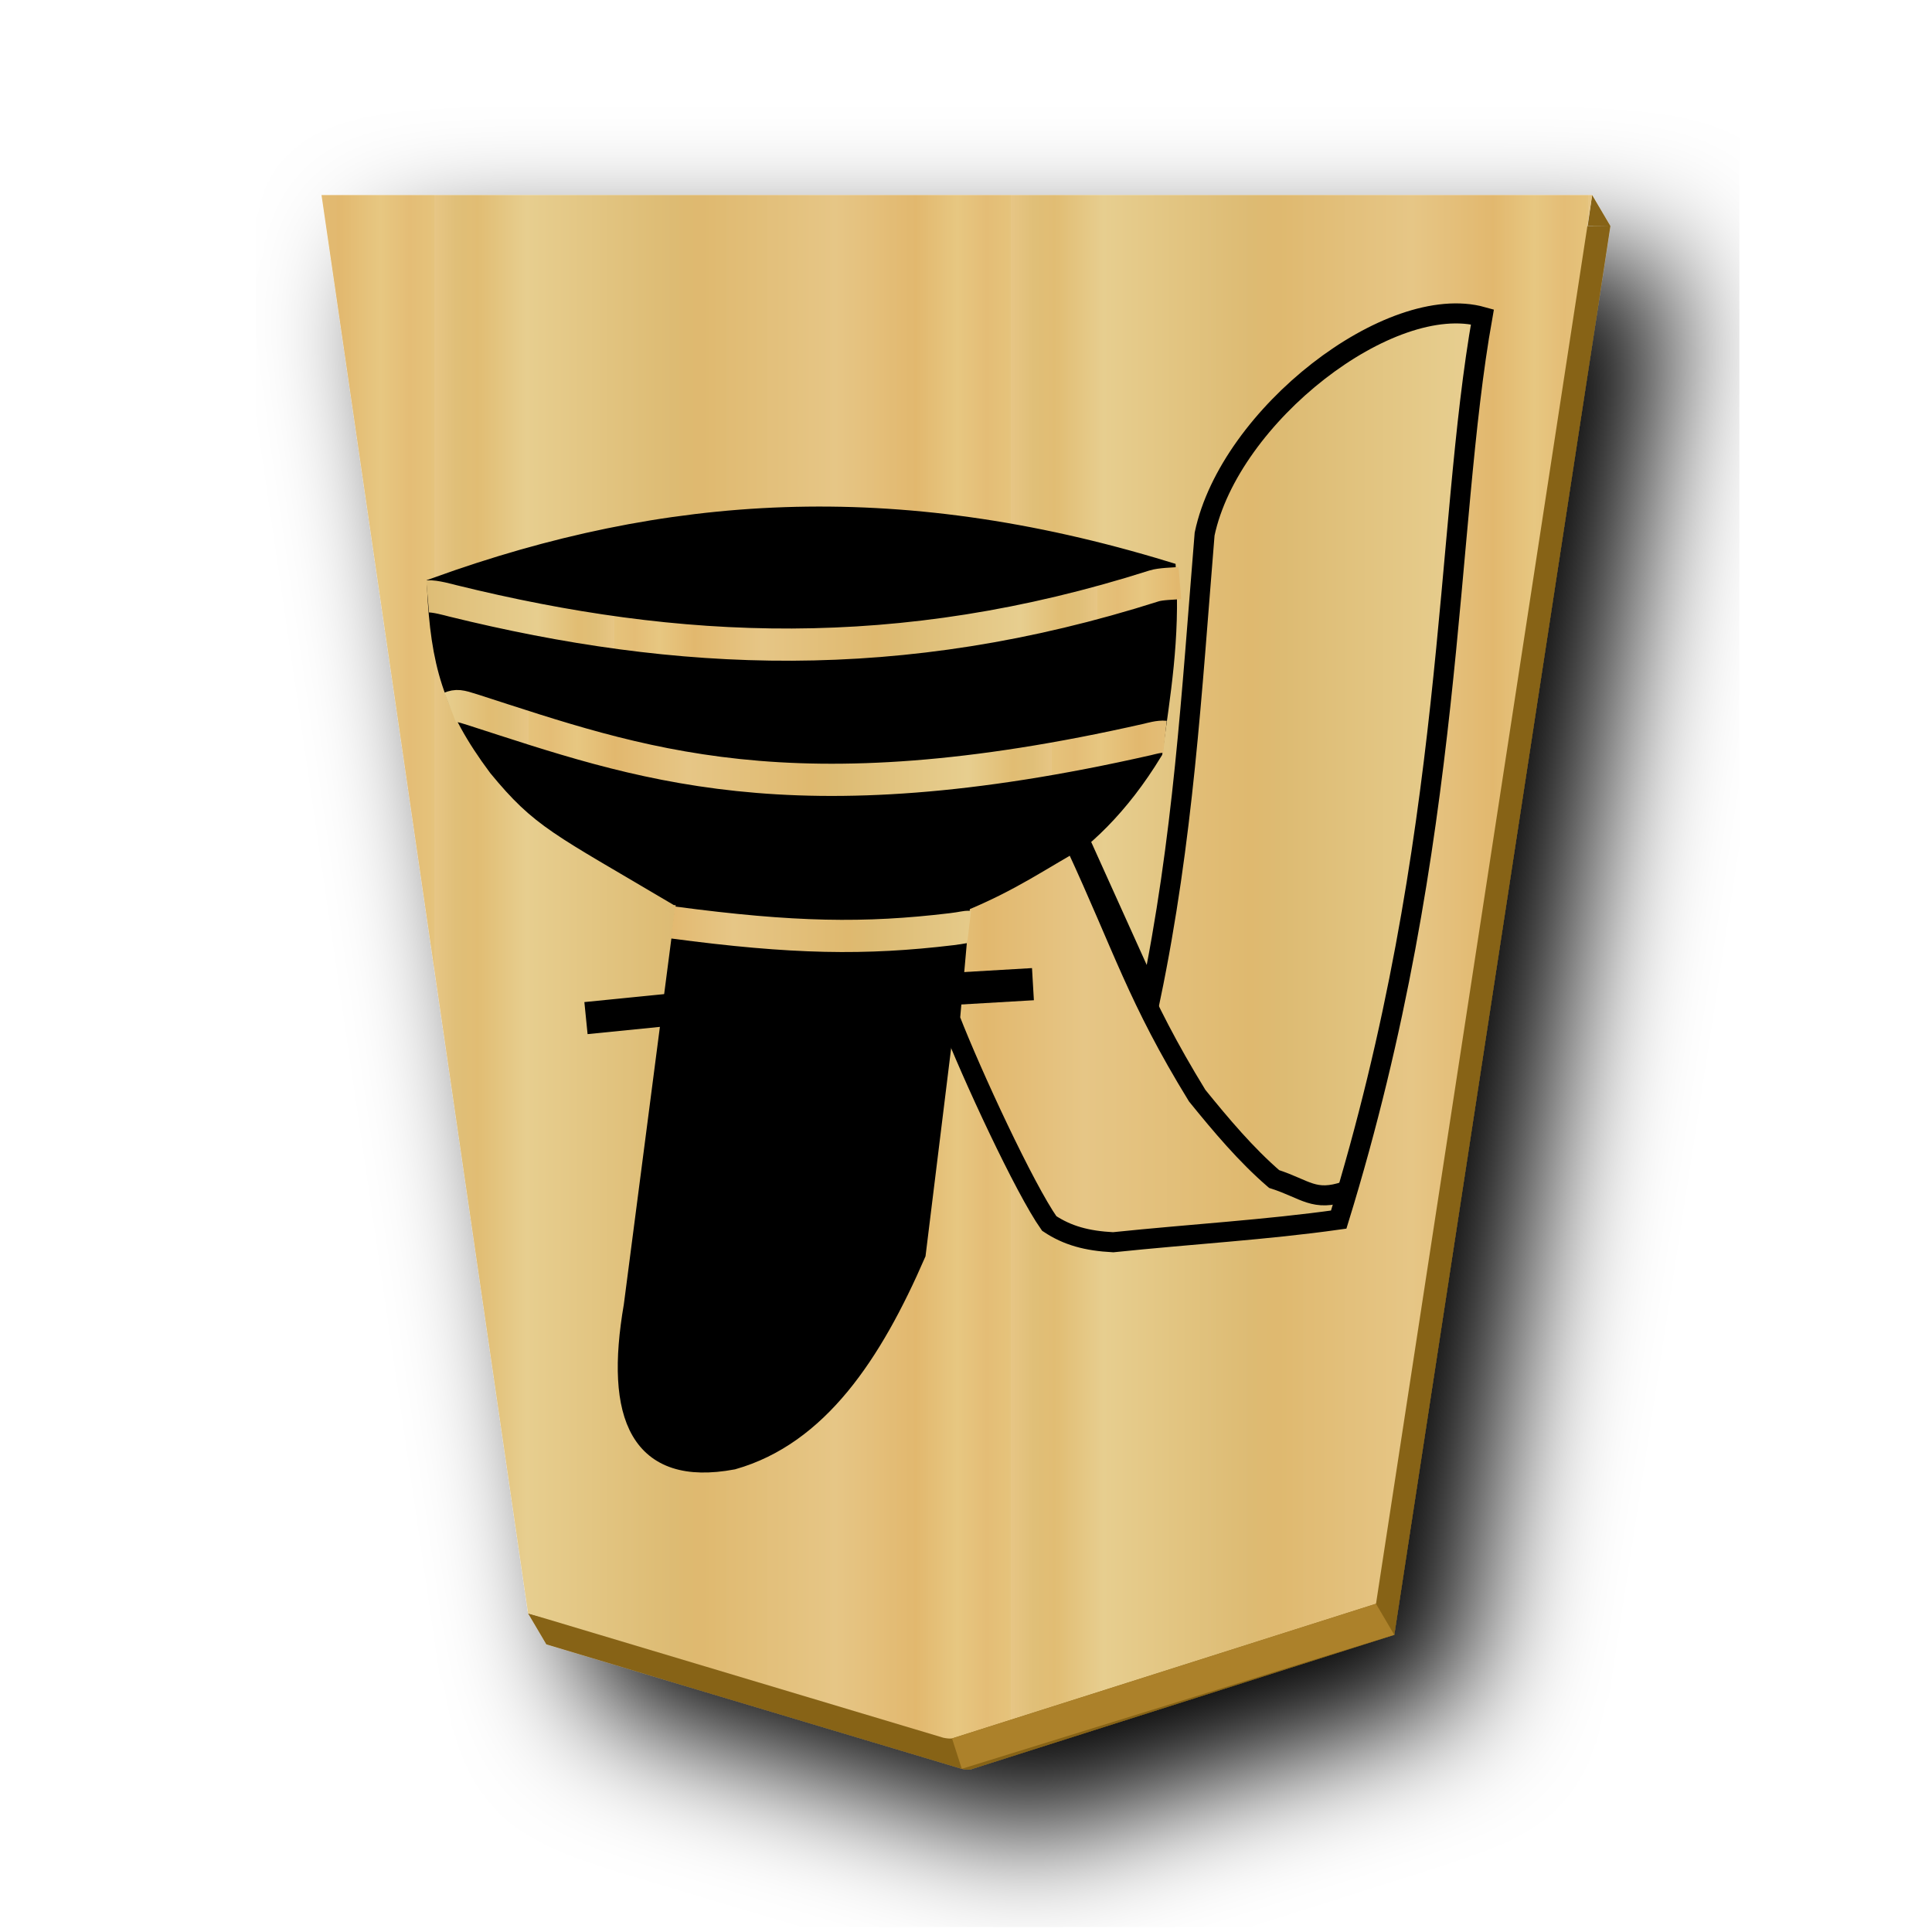
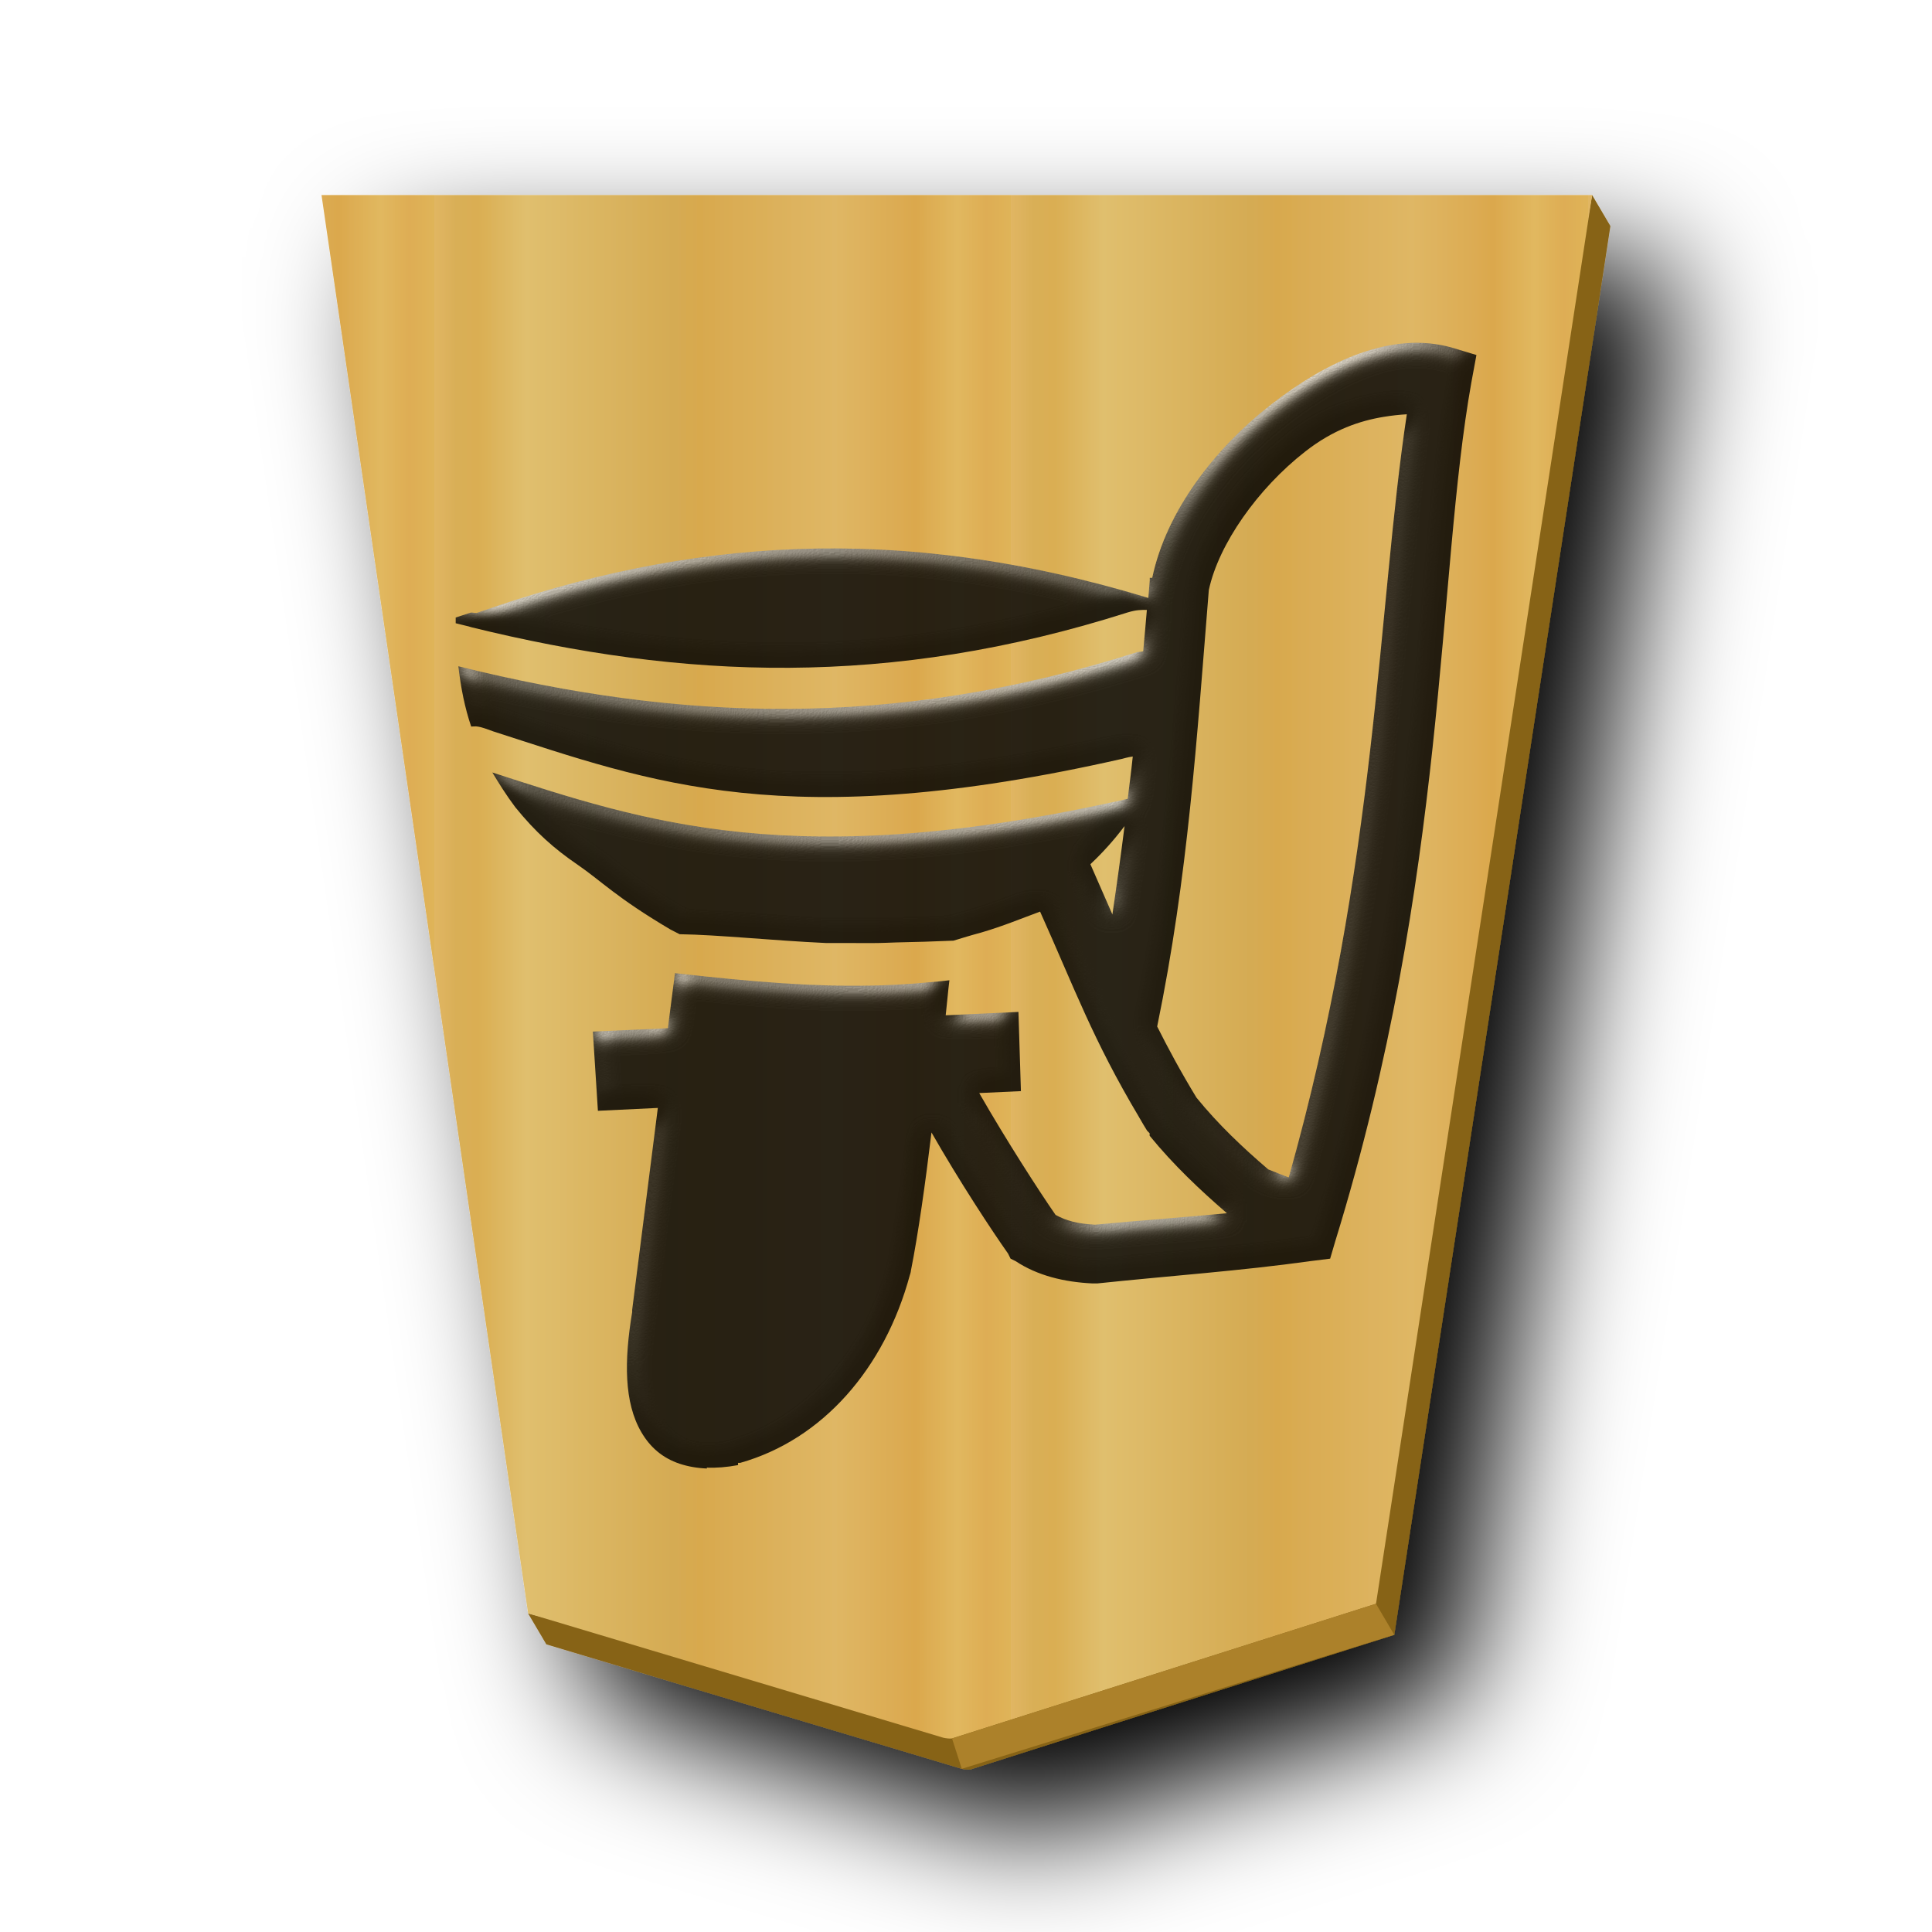
- <svg xmlns="http://www.w3.org/2000/svg" xmlns:xlink="http://www.w3.org/1999/xlink" viewBox="0 0 60 60">
-   <linearGradient id="a" gradientUnits="userSpaceOnUse" spreadMethod="repeat" x1="148.578" x2="130.323" xlink:href="#f" y1="49.826" y2="49.826" />
-   <linearGradient id="b" gradientUnits="userSpaceOnUse" spreadMethod="repeat" x1="1112.353" x2="1167.429" xlink:href="#f" y1="159.01" y2="159.01" />
-   <linearGradient id="c" gradientUnits="userSpaceOnUse" spreadMethod="repeat" x1="132.561" x2="148.24" xlink:href="#f" y1="231.857" y2="231.857" />
-   <linearGradient id="d" gradientUnits="userSpaceOnUse" spreadMethod="repeat" x1="177.827" x2="197.093" xlink:href="#f" y1="92.855" y2="92.855" />
-   <linearGradient id="e" gradientUnits="userSpaceOnUse" spreadMethod="repeat" x1="176.859" x2="196.381" xlink:href="#f" y1="80.264" y2="80.264" />
-   <linearGradient id="f">
-     <stop offset="0" stop-color="#e5c37b" />
-     <stop offset=".042" stop-color="#e4bd76" />
-     <stop offset=".093" stop-color="#e7c781" />
-     <stop offset=".165" stop-color="#e2b86e" />
-     <stop offset=".305" stop-color="#e6c686" />
-     <stop offset=".539" stop-color="#dfb96f" />
-     <stop offset=".586" stop-color="#ddbb73" />
-     <stop offset=".84" stop-color="#e7ce8f" />
-     <stop offset=".924" stop-color="#e1bd73" />
-     <stop offset=".962" stop-color="#e0bf78" />
-     <stop offset="1" stop-color="#e7c685" />
-   </linearGradient>
-   <filter id="g">
-     <feGaussianBlur in="SourceAlpha" result="blur" stdDeviation="2" />
-     <feOffset dx="2" dy="2" result="offsetBlur" />
-     <feBlend in="SourceGraphic" in2="offsetBlur" />
-   </filter>
-   <g fill="url(#a)" filter="url(#g)" transform="matrix(.98185 0 0 .98185 -96.558 -23.219)">
-     <path d="m148.702 29.817-.139.972.718.01zm.58.982h-40.192l6.41 44.002-.454-.121.578.98 13.14 3.935a.88.88 0 0 0 .27.022l13.41-4.26 6.836-44.558z" fill="#876419" />
-     <path d="m128.456 78.635 13.41-4.26 6.836-44.558h-40.19l6.535 44.862 13.138 3.935c.09.017.18.032.271.021z" fill="url(#a)" />
+ <svg xmlns="http://www.w3.org/2000/svg" xmlns:xlink="http://www.w3.org/1999/xlink" viewBox="0 0 60 60" version="1.1" id="svg22">
+   <defs id="defs11">
+     <linearGradient xlink:href="#1KA_svg__a" id="1KA_svg__b" x1="148.578" x2="130.323" y1="49.826" y2="49.826" gradientUnits="userSpaceOnUse" spreadMethod="repeat" />
+     <linearGradient id="1KA_svg__a">
+       <stop offset="0" stop-color="#e5c37b" id="stop1" />
+       <stop offset=".042" stop-color="#e4bd76" id="stop2" />
+       <stop offset=".093" stop-color="#e7c781" id="stop3" />
+       <stop offset=".165" stop-color="#e2b86e" id="stop4" />
+       <stop offset=".305" stop-color="#e6c686" id="stop5" />
+       <stop offset=".539" stop-color="#dfb96f" id="stop6" />
+       <stop offset=".586" stop-color="#ddbb73" id="stop7" />
+       <stop offset=".84" stop-color="#e7ce8f" id="stop8" />
+       <stop offset=".924" stop-color="#e1bd73" id="stop9" />
+       <stop offset=".962" stop-color="#e0bf78" id="stop10" />
+       <stop offset="1" stop-color="#e7c685" id="stop11" />
+     </linearGradient>
+     <linearGradient xlink:href="#1FU_svg__a" id="1KA_svg__d" x1="148.578" x2="130.323" y1="49.826" y2="49.826" gradientUnits="userSpaceOnUse" spreadMethod="repeat" />
+     <filter id="1KA_svg__c" x="-0.118" y="-0.096" width="1.285" height="1.233">
+       <feGaussianBlur in="SourceAlpha" result="blur" stdDeviation="2" id="feGaussianBlur11" />
+       <feOffset dx="2" dy="2" result="offsetBlur" id="feOffset11" />
+       <feBlend in="SourceGraphic" in2="offsetBlur" id="feBlend11" />
+     </filter>
+     <linearGradient id="1FU_svg__a">
+       <stop offset="0" stop-color="#dfb459" id="stop12" />
+       <stop offset=".042" stop-color="#dead54" id="stop13" />
+       <stop offset=".093" stop-color="#e1b85f" id="stop14" />
+       <stop offset=".165" stop-color="#dba84d" id="stop15" />
+       <stop offset=".305" stop-color="#dfb765" id="stop16" />
+       <stop offset=".539" stop-color="#d8a94e" id="stop17" />
+       <stop offset=".586" stop-color="#d5ab53" id="stop18" />
+       <stop offset=".84" stop-color="#e0bf6e" id="stop19" />
+       <stop offset=".924" stop-color="#daae52" id="stop20" />
+       <stop offset=".962" stop-color="#d9af57" id="stop21" />
+       <stop offset="1" stop-color="#e1b663" id="stop22" />
+     </linearGradient>
+     <filter style="color-interpolation-filters:sRGB;" id="filter24" x="-0.024" y="-0.022" width="1.048" height="1.044">
+       <feColorMatrix values="1 0 0 0 0 0 1 0 0 0 0 0 1 0 0 0 0 0 0.85 0" result="color" in="SourceGraphic" id="feColorMatrix22" />
+       <feGaussianBlur in="SourceAlpha" stdDeviation="0.32" result="blur" id="feGaussianBlur23" />
+       <feSpecularLighting in="blur" specularExponent="25" specularConstant="2.019" surfaceScale="5" lighting-color="rgb(255,255,255)" result="specular" id="feSpecularLighting23">
+         <feDistantLight elevation="25" azimuth="245" id="feDistantLight23" />
+       </feSpecularLighting>
+       <feComposite in="specular" in2="SourceGraphic" k3="1" k2="1" operator="arithmetic" result="composite1" id="feComposite23" />
+       <feComposite in="composite1" in2="color" operator="atop" result="composite2" id="feComposite24" />
+     </filter>
+   </defs>
+   <g fill="url(#1KA_svg__b)" filter="url(#1KA_svg__c)" transform="translate(-96.558 -23.219)scale(.98185)" id="g12">
+     <path fill="#876419" d="m 148.702,29.817 -0.18,1.019 0.759,-0.037 z m 0.58,0.982 H 109.09 l 6.41,44.002 -0.454,-0.121 0.578,0.98 13.14,3.935 c 0.088,0.021 0.179,0.028 0.27,0.022 l 13.41,-4.26 6.836,-44.558 z" id="path11" />
+     <path fill="url(#1KA_svg__d)" d="m128.456 78.635 13.41-4.26 6.836-44.558h-40.19l6.535 44.862 13.138 3.935c.09.017.18.032.271.021" id="path12" />
  </g>
-   <path d="m29.566 53.989.303.943 13.431-4.162-.568-.964z" fill="#ac812a" />
-   <g stroke-width=".6">
-     <g stroke="#000">
-       <path d="m18.198 31.618 2.776-.278" fill="none" stroke-width="1" />
-       <path d="m13.545 18.257c6.961.49 13.485.07 22.964 0m-.715 5.078c-4.094 6.716-10.39 4.523-14.778 4.464-3.667-2.174-4.206-2.35-5.55-3.988-1.42-1.908-1.78-3.234-1.895-5.577 7.084-2.553 14.164-3.077 22.64-.488.13 2.08-.18 3.846-.417 5.589z" stroke-width=".623" />
-       <g stroke-width="1.554">
-         <path d="m1134.293 141.964c2.547 12.294 3.186 23.557 4.198 35.944 1.943 9.213 14.401 18.842 21.54 16.842-2.932-16.412-2.031-40.457-11.142-69.998-5.61-.793-11.376-1.122-17.492-1.757-2.038.106-3.543.516-4.955 1.456-1.895 2.68-6.003 11.52-7.692 15.867l.805 9.044c3.986 1.631 6.221 3.263 9.188 4.894z" fill="url(#b)" transform="matrix(.40052 0 0 -.40052 -418.578 87.841)" />
-         <path d="m33.413 26.246c1.476 3.188 1.91 4.756 3.767 7.781.753.928 1.518 1.837 2.388 2.588.99.32 1.235.715 2.224.38" fill="none" stroke-width=".622" />
-       </g>
-       <path d="m21.34 27.795-1.658 12.759c-.596 3.452.196 5.31 3.073 4.774 2.65-.753 4.33-3.278 5.684-6.396l1.347-10.938c-4.628.44-6.156.121-8.447-.199z" stroke-width=".623" />
-     </g>
-     <path d="m114.546 230.804c.192-.076.282-.063.668.062 4.966 1.6 9.507 3.317 20.202.889.1-.023.345-.097.522-.078" fill="none" stroke="url(#c)" stroke-width=".964" transform="matrix(1.03765 0 0 1.03765 -104.876 -217.517)" />
-     <path d="m26.193 30.908 5.886-.344" fill="none" stroke="#000" stroke-width="1" />
-   </g>
-   <g fill="none" stroke-width="1.285">
-     <path d="m151.095 93.551c.279.024.88-.147 1.001-.177 8.975-2.21 17.802-2.648 27.993.597.253.08.757.09 1.026.112" stroke="url(#d)" transform="matrix(.77824 0 0 -.77824 -104.308 91.327)" />
-     <path d="m160.883 80.539c4.815-.641 7.67-.68 11.119-.268.44.052.574.106.702.091" stroke="url(#e)" transform="matrix(.77824 0 0 -.77824 -104.308 91.327)" />
-   </g>
+   <path fill="#ac812a" d="m29.566 53.989.303.943L43.3 50.77l-.568-.964z" id="path13" />
+   <path id="path6789" style="color:#000000;font-style:normal;font-variant:normal;font-weight:normal;font-stretch:normal;font-size:medium;line-height:normal;font-family:sans-serif;font-variant-ligatures:normal;font-variant-position:normal;font-variant-caps:normal;font-variant-numeric:normal;font-variant-alternates:normal;font-variant-east-asian:normal;font-feature-settings:normal;font-variation-settings:normal;text-indent:0;text-align:start;text-decoration:none;text-decoration-line:none;text-decoration-style:solid;text-decoration-color:#000000;letter-spacing:normal;word-spacing:normal;text-transform:none;writing-mode:lr-tb;direction:ltr;text-orientation:mixed;dominant-baseline:auto;baseline-shift:baseline;text-anchor:start;white-space:normal;shape-padding:0;shape-margin:0;inline-size:0;clip-rule:nonzero;display:inline;overflow:visible;visibility:visible;opacity:0.99;isolation:auto;mix-blend-mode:normal;color-interpolation:sRGB;color-interpolation-filters:linearRGB;solid-color:#000000;solid-opacity:1;fill:#000000;fill-opacity:1;fill-rule:nonzero;stroke:none;stroke-width:2.452;stroke-linecap:butt;stroke-linejoin:miter;stroke-miterlimit:4;stroke-dasharray:none;stroke-dashoffset:0;stroke-opacity:1;color-rendering:auto;image-rendering:auto;shape-rendering:auto;text-rendering:auto;enable-background:accumulate;stop-color:#000000;filter:url(#filter24)" d="m 21.946,45.579 c 0.304,0.012 0.629,-0.014 0.975,-0.079 v -0.069 h 0.066 c 2.56,-0.723 4.484,-2.931 5.269,-5.832 0,0 0.033,-0.093 0.033,-0.136 0.231,-1.162 0.451,-2.732 0.639,-4.294 0.87,1.524 1.889,3.072 2.379,3.763 l 0.077,0.157 0.157,0.077 c 0.681,0.451 1.511,0.65 2.383,0.692 h 0.077 0.077 c 2.296,-0.241 4.431,-0.388 6.612,-0.692 l 0.619,-0.077 0.157,-0.535 c 3.506,-11.367 3.148,-20.634 4.229,-26.68 l 0.157,-0.849 -0.765,-0.231 c -1.858,-0.524 -3.864,0.409 -5.613,1.769 -1.749,1.362 -3.254,3.309 -3.69,5.382 h -0.077 v 0.079 c -0.011,0.189 -0.033,0.356 -0.044,0.545 -7.775,-2.361 -14.332,-1.841 -20.84,0.461 -0.066,0.025 -0.157,-0.025 -0.22,0 l -0.451,0.147 v 0.178 c 0.066,0.018 0.136,0.033 0.189,0.047 0.168,0.037 0.304,0.076 0.304,0.079 6.547,1.612 12.972,1.896 20.375,-0.461 0.136,-0.041 0.241,-0.062 0.335,-0.071 0.099,-0.01 0.189,-0.01 0.262,-0.007 -0.033,0.43 -0.077,0.86 -0.115,1.288 -0.055,0.006 -0.199,0.025 -0.189,0.023 -7.635,2.433 -14.295,2.112 -20.99,0.461 -0.022,-0.006 -0.066,-0.016 -0.088,-0.023 0.077,0.671 0.199,1.287 0.398,1.873 0.055,-0.001 0.105,-0.009 0.157,-0.005 0.189,0.019 0.335,0.09 0.535,0.157 4.903,1.58 9.109,3.212 19.529,0.849 0.044,-0.011 0.157,-0.047 0.325,-0.071 -0.044,0.44 -0.105,0.881 -0.157,1.314 -10.321,2.333 -14.999,0.713 -19.732,-0.818 0.21,0.346 0.43,0.702 0.713,1.079 0.629,0.776 1.197,1.281 1.934,1.785 0.734,0.503 1.199,1.017 2.876,2.008 l 0.147,0.076 0.147,0.075 c 1.184,0.016 2.916,0.199 4.542,0.273 0.241,0.002 0.493,-8.39e-4 0.744,0 0.283,0.001 0.566,0.006 0.86,8.39e-4 0.178,-0.003 0.367,-0.011 0.556,-0.018 0.587,-0.012 1.186,-0.029 1.804,-0.056 0.273,-0.084 0.545,-0.168 0.86,-0.252 0.681,-0.199 1.255,-0.44 1.828,-0.65 1.081,2.405 1.628,3.957 3.082,6.397 l 0.011,0.025 7.3e-4,-0.004 c 0.077,0.136 0.147,0.252 0.231,0.388 l 0.077,0.077 v 0.077 c 0.744,0.912 1.565,1.684 2.4,2.407 -1.311,0.126 -2.664,0.22 -4.091,0.356 -0.566,-0.03 -0.902,-0.126 -1.23,-0.304 -0.482,-0.692 -1.552,-2.35 -2.371,-3.784 l 1.295,-0.06 -0.077,-2.46 -2.259,0.105 c 0.066,-0.608 0.066,-0.692 0.115,-1.088 -0.21,0.026 -0.43,0.045 -0.639,0.064 -8.4e-4,1.05e-4 -0.001,-1.05e-4 -0.002,0 -0.325,0.03 -0.65,0.055 -0.964,0.071 -0.315,0.018 -0.619,0.029 -0.933,0.032 -1.685,0.029 -3.487,-0.105 -5.985,-0.388 l -0.22,1.71 -2.33,0.105 0.157,2.46 1.861,-0.089 -0.797,6.272 v 0.069 c -0.252,1.516 -0.252,2.807 0.283,3.725 0.273,0.472 0.66,0.807 1.194,0.985 0.262,0.086 0.545,0.136 0.849,0.147 z m 18.08,-9.01 c -0.147,-0.056 -0.377,-0.147 -0.639,-0.252 -0.797,-0.681 -1.562,-1.407 -2.23,-2.23 -0.503,-0.828 -0.881,-1.534 -1.22,-2.208 0.964,-4.672 1.23,-8.942 1.604,-13.554 0.304,-1.424 1.52,-3.154 2.998,-4.305 0.87,-0.681 1.697,-0.954 2.438,-1.075 0.252,-0.041 0.482,-0.066 0.713,-0.079 -0.912,6.019 -0.902,13.912 -3.668,23.706 z m -5.481,-8.175 h -8.4e-4 l -0.681,-1.555 c 0.367,-0.346 0.723,-0.734 1.061,-1.185 -0.115,0.912 -0.241,1.822 -0.377,2.739 z" />
</svg>
